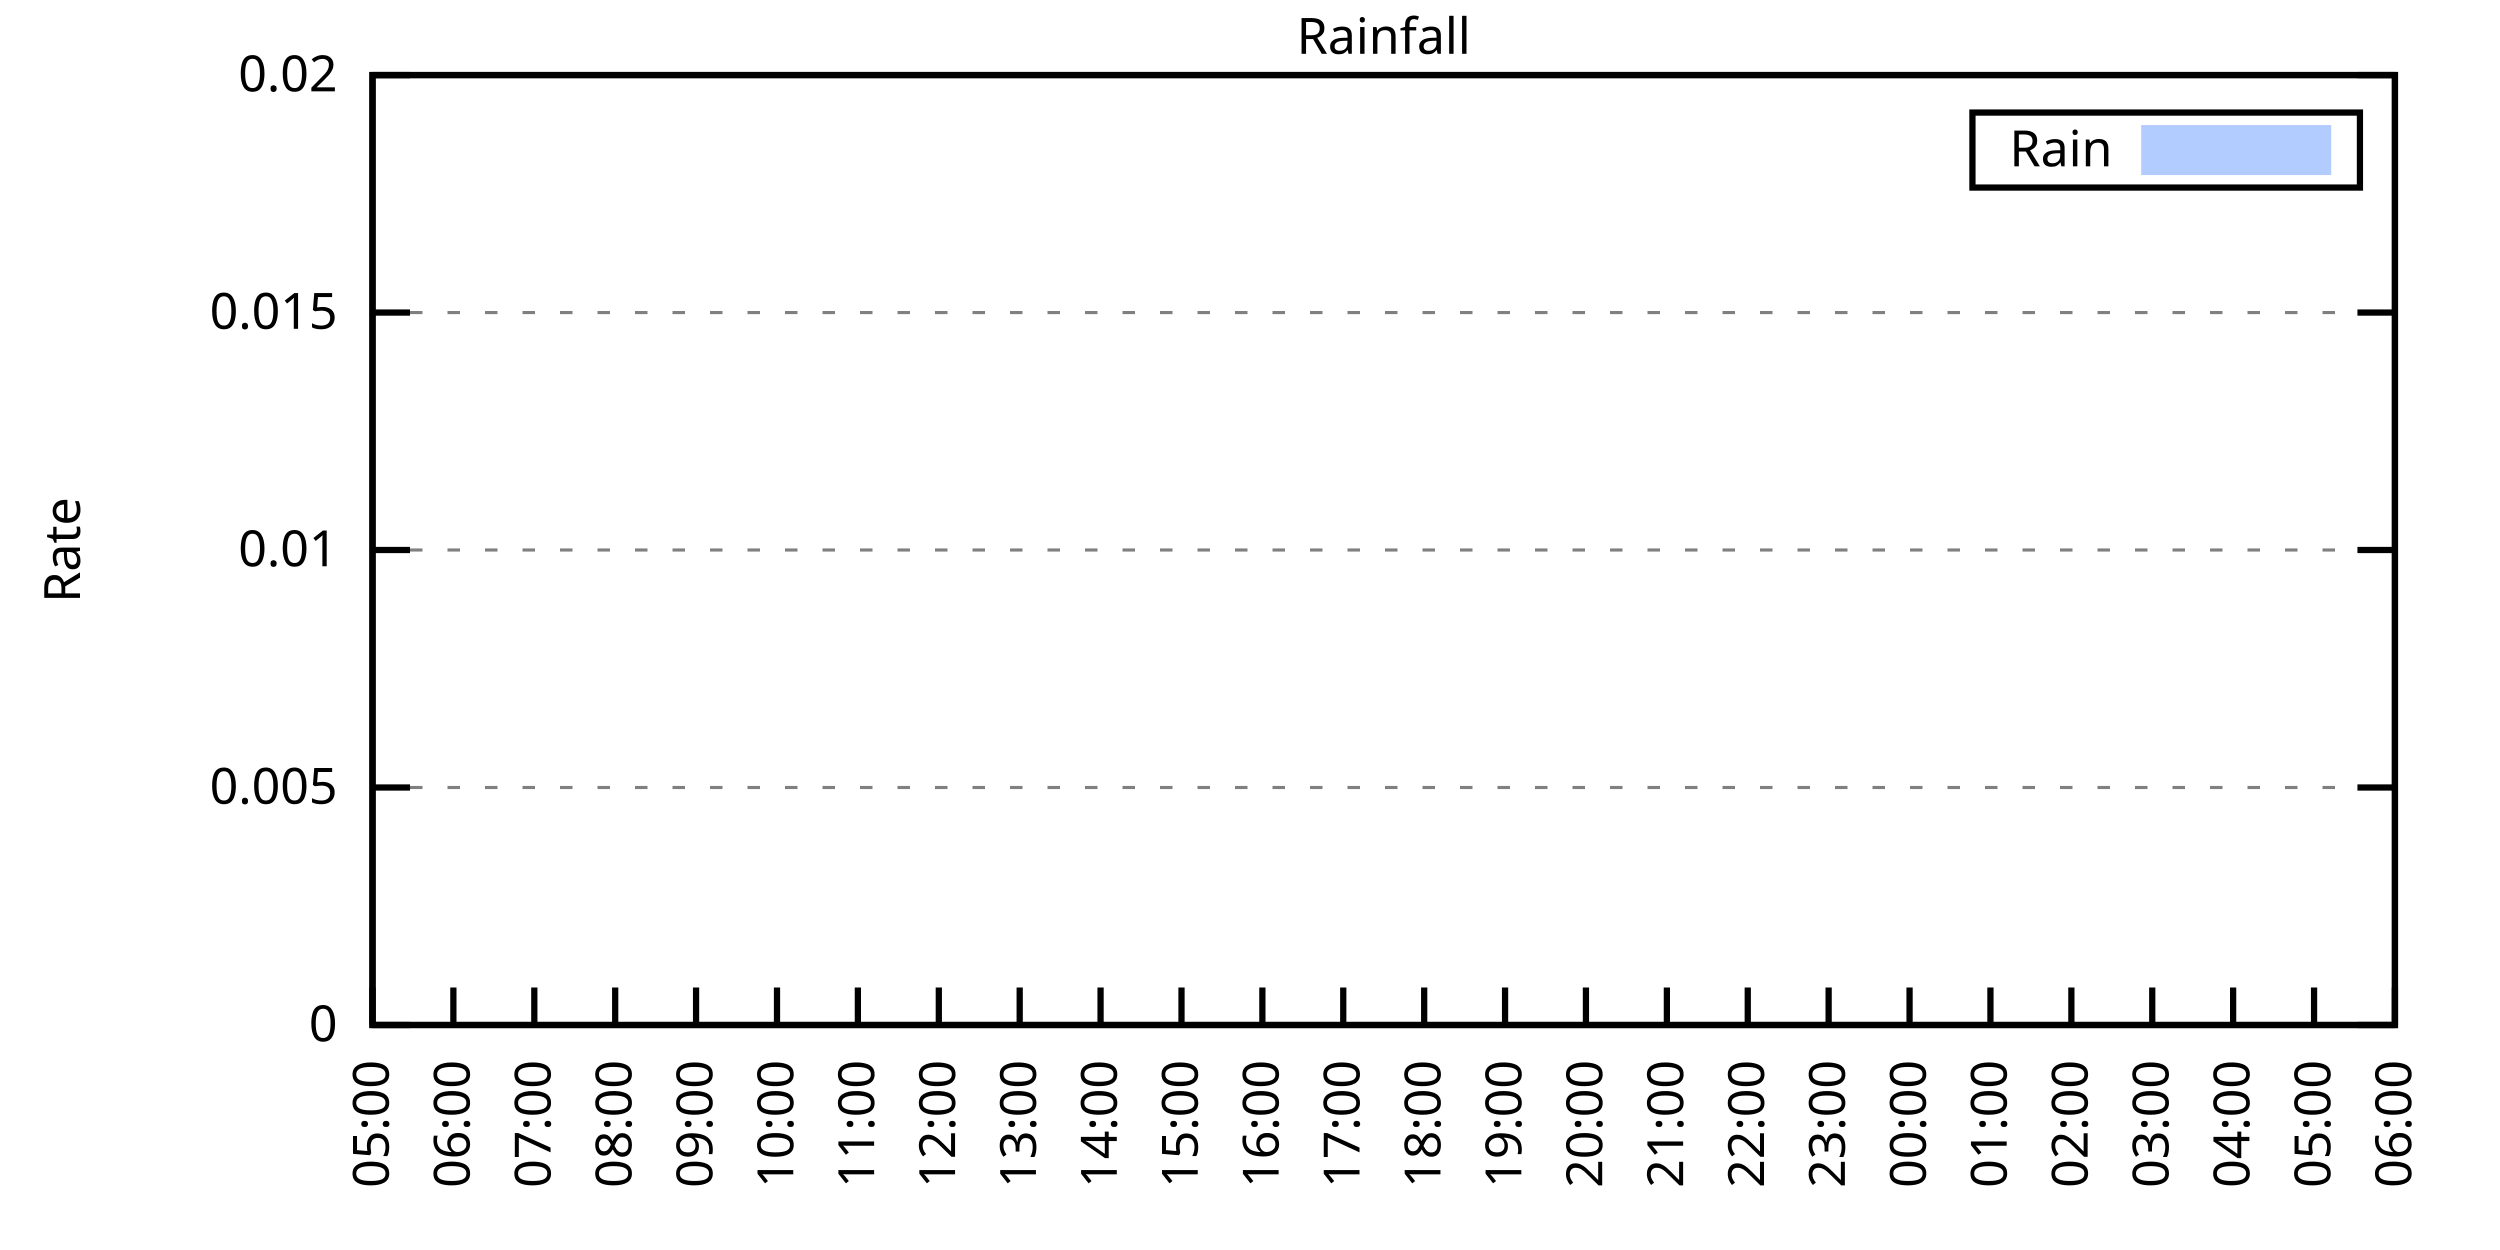
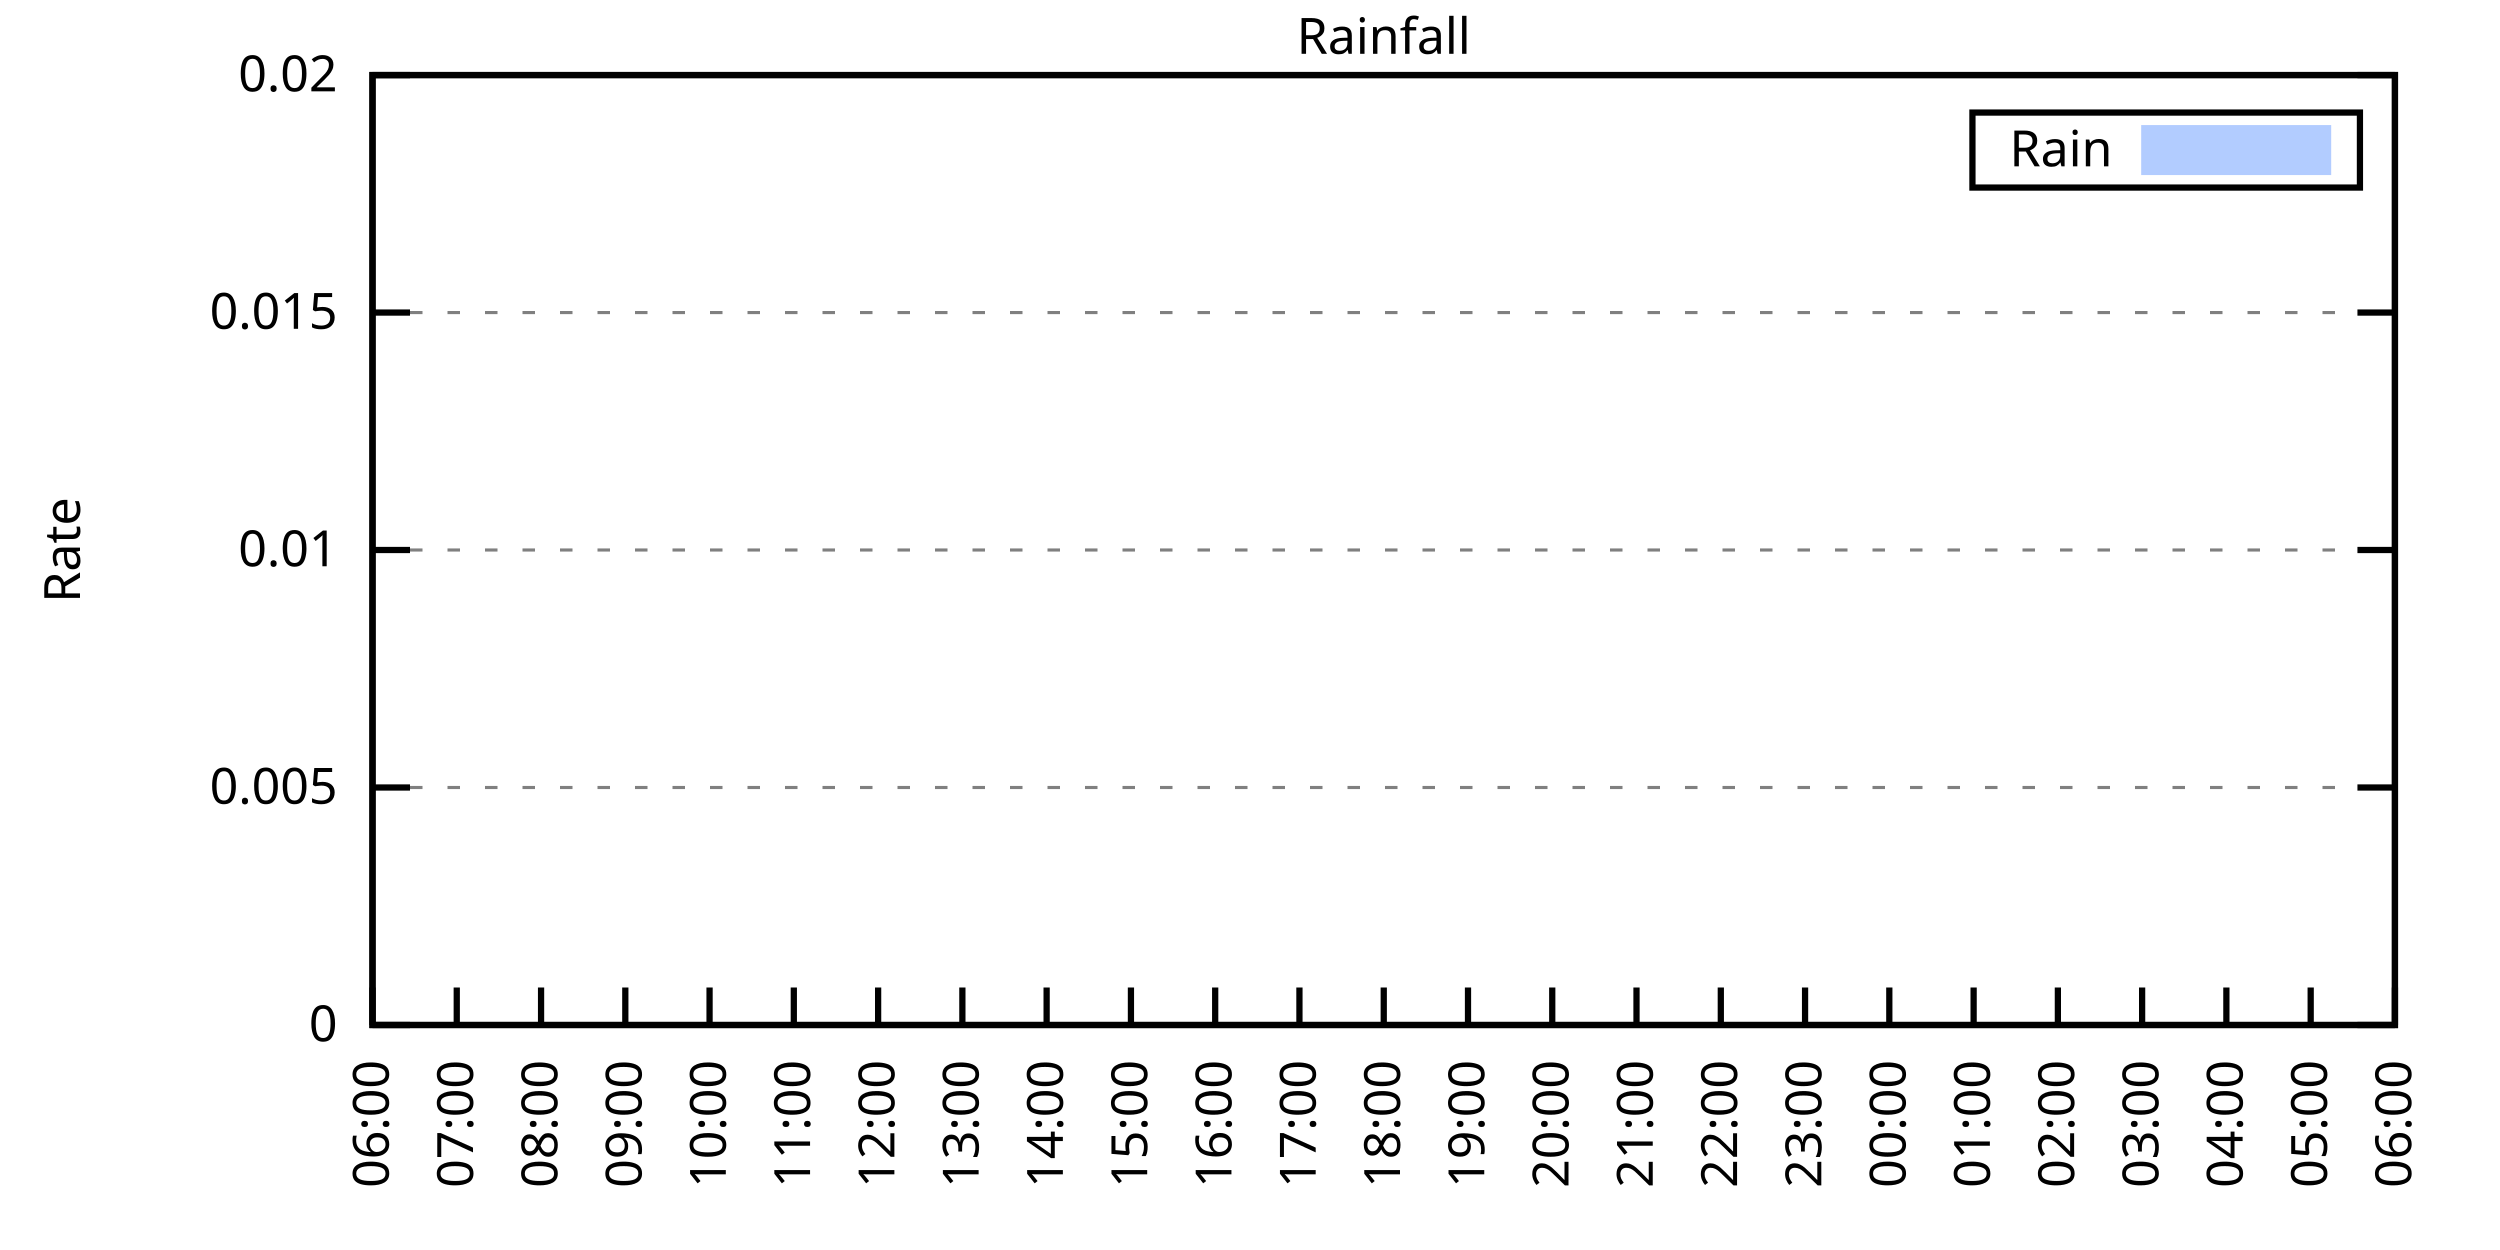
<svg xmlns="http://www.w3.org/2000/svg" xmlns:xlink="http://www.w3.org/1999/xlink" width="400" height="200" viewBox="0 0 400 200">
  <g id="gnuplot_canvas">
    <rect x="0" y="0" width="400" height="200" fill="none" />
    <defs>
      <circle id="gpDot" r="0.5" stroke-width="0.5" stroke="currentColor" />
      <path id="gpPt0" stroke-width="0.333" stroke="currentColor" d="M-1,0 h2 M0,-1 v2" />
      <path id="gpPt1" stroke-width="0.333" stroke="currentColor" d="M-1,-1 L1,1 M1,-1 L-1,1" />
      <path id="gpPt2" stroke-width="0.333" stroke="currentColor" d="M-1,0 L1,0 M0,-1 L0,1 M-1,-1 L1,1 M-1,1 L1,-1" />
      <rect id="gpPt3" stroke-width="0.333" stroke="currentColor" x="-1" y="-1" width="2" height="2" />
      <rect id="gpPt4" stroke-width="0.333" stroke="currentColor" fill="currentColor" x="-1" y="-1" width="2" height="2" />
      <circle id="gpPt5" stroke-width="0.333" stroke="currentColor" cx="0" cy="0" r="1" />
      <use xlink:href="#gpPt5" id="gpPt6" fill="currentColor" stroke="none" />
      <path id="gpPt7" stroke-width="0.333" stroke="currentColor" d="M0,-1.33 L-1.33,0.67 L1.33,0.67 z" />
      <use xlink:href="#gpPt7" id="gpPt8" fill="currentColor" stroke="none" />
      <use xlink:href="#gpPt7" id="gpPt9" stroke="currentColor" transform="rotate(180)" />
      <use xlink:href="#gpPt9" id="gpPt10" fill="currentColor" stroke="none" />
      <use xlink:href="#gpPt3" id="gpPt11" stroke="currentColor" transform="rotate(45)" />
      <use xlink:href="#gpPt11" id="gpPt12" fill="currentColor" stroke="none" />
      <path id="gpPt13" stroke-width="0.333" stroke="currentColor" d="M0,1.330 L1.265,0.411 L0.782,-1.067 L-0.782,-1.076 L-1.265,0.411 z" />
      <use xlink:href="#gpPt13" id="gpPt14" fill="currentColor" stroke="none" />
      <filter id="textbox" filterUnits="objectBoundingBox" x="0" y="0" height="1" width="1">
        <feFlood flood-color="white" flood-opacity="1" result="bgnd" />
        <feComposite in="SourceGraphic" in2="bgnd" operator="atop" />
      </filter>
      <filter id="greybox" filterUnits="objectBoundingBox" x="0" y="0" height="1" width="1">
        <feFlood flood-color="lightgrey" flood-opacity="1" result="grey" />
        <feComposite in="SourceGraphic" in2="grey" operator="atop" />
      </filter>
    </defs>
    <g fill="none" color="white" stroke="currentColor" stroke-width="1.00" stroke-linecap="butt" stroke-linejoin="miter">
</g>
    <g fill="none" color="black" stroke="currentColor" stroke-width="1.00" stroke-linecap="butt" stroke-linejoin="miter">
      <g stroke="none" shape-rendering="crispEdges">
        <polygon fill="rgb(255, 255, 255)" points="59.60,164.00 383.18,164.00 383.18,12.02 59.60,12.02 " />
      </g>
    </g>
    <g fill="none" color="black" stroke="currentColor" stroke-width="1.00" stroke-linecap="butt" stroke-linejoin="miter">
</g>
    <g fill="none" color="black" stroke="black" stroke-width="0.50" stroke-linecap="butt" stroke-linejoin="miter">
</g>
    <g fill="none" color="gray" stroke="currentColor" stroke-width="0.50" stroke-linecap="butt" stroke-linejoin="miter">
      <path stroke="gray" stroke-dasharray="2,4" class="gridline" d="M59.60,164.00 L383.19,164.00  " />
    </g>
    <g fill="none" color="gray" stroke="gray" stroke-width="1.00" stroke-linecap="butt" stroke-linejoin="miter">
</g>
    <g fill="none" color="black" stroke="currentColor" stroke-width="1.00" stroke-linecap="butt" stroke-linejoin="miter">
      <path stroke="black" d="M59.60,164.00 L65.60,164.00 M383.19,164.00 L377.19,164.00  " />
      <g transform="translate(54.00,166.60)" stroke="none" fill="black" font-family="Sans" font-size="8.00" text-anchor="end">
        <text>
          <tspan font-family="Sans"> 0</tspan>
        </text>
      </g>
    </g>
    <g fill="none" color="black" stroke="currentColor" stroke-width="1.00" stroke-linecap="butt" stroke-linejoin="miter">
</g>
    <g fill="none" color="black" stroke="black" stroke-width="0.50" stroke-linecap="butt" stroke-linejoin="miter">
</g>
    <g fill="none" color="gray" stroke="currentColor" stroke-width="0.50" stroke-linecap="butt" stroke-linejoin="miter">
      <path stroke="gray" stroke-dasharray="2,4" class="gridline" d="M59.60,126.00 L383.19,126.00  " />
    </g>
    <g fill="none" color="gray" stroke="gray" stroke-width="1.00" stroke-linecap="butt" stroke-linejoin="miter">
</g>
    <g fill="none" color="black" stroke="currentColor" stroke-width="1.00" stroke-linecap="butt" stroke-linejoin="miter">
      <path stroke="black" d="M59.60,126.00 L65.60,126.00 M383.19,126.00 L377.19,126.00  " />
      <g transform="translate(54.00,128.60)" stroke="none" fill="black" font-family="Sans" font-size="8.00" text-anchor="end">
        <text>
          <tspan font-family="Sans"> 0.005</tspan>
        </text>
      </g>
    </g>
    <g fill="none" color="black" stroke="currentColor" stroke-width="1.00" stroke-linecap="butt" stroke-linejoin="miter">
</g>
    <g fill="none" color="black" stroke="black" stroke-width="0.50" stroke-linecap="butt" stroke-linejoin="miter">
</g>
    <g fill="none" color="gray" stroke="currentColor" stroke-width="0.50" stroke-linecap="butt" stroke-linejoin="miter">
      <path stroke="gray" stroke-dasharray="2,4" class="gridline" d="M59.60,88.00 L383.19,88.00  " />
    </g>
    <g fill="none" color="gray" stroke="gray" stroke-width="1.00" stroke-linecap="butt" stroke-linejoin="miter">
</g>
    <g fill="none" color="black" stroke="currentColor" stroke-width="1.00" stroke-linecap="butt" stroke-linejoin="miter">
      <path stroke="black" d="M59.60,88.00 L65.60,88.00 M383.19,88.00 L377.19,88.00  " />
      <g transform="translate(54.00,90.60)" stroke="none" fill="black" font-family="Sans" font-size="8.00" text-anchor="end">
        <text>
          <tspan font-family="Sans"> 0.01</tspan>
        </text>
      </g>
    </g>
    <g fill="none" color="black" stroke="currentColor" stroke-width="1.00" stroke-linecap="butt" stroke-linejoin="miter">
</g>
    <g fill="none" color="black" stroke="black" stroke-width="0.50" stroke-linecap="butt" stroke-linejoin="miter">
</g>
    <g fill="none" color="gray" stroke="currentColor" stroke-width="0.50" stroke-linecap="butt" stroke-linejoin="miter">
      <path stroke="gray" stroke-dasharray="2,4" class="gridline" d="M59.60,50.01 L383.19,50.01  " />
    </g>
    <g fill="none" color="gray" stroke="gray" stroke-width="1.00" stroke-linecap="butt" stroke-linejoin="miter">
</g>
    <g fill="none" color="black" stroke="currentColor" stroke-width="1.00" stroke-linecap="butt" stroke-linejoin="miter">
      <path stroke="black" d="M59.60,50.01 L65.60,50.01 M383.19,50.01 L377.19,50.01  " />
      <g transform="translate(54.00,52.61)" stroke="none" fill="black" font-family="Sans" font-size="8.00" text-anchor="end">
        <text>
          <tspan font-family="Sans"> 0.015</tspan>
        </text>
      </g>
    </g>
    <g fill="none" color="black" stroke="currentColor" stroke-width="1.00" stroke-linecap="butt" stroke-linejoin="miter">
</g>
    <g fill="none" color="black" stroke="black" stroke-width="0.50" stroke-linecap="butt" stroke-linejoin="miter">
</g>
    <g fill="none" color="gray" stroke="currentColor" stroke-width="0.50" stroke-linecap="butt" stroke-linejoin="miter">
      <path stroke="gray" stroke-dasharray="2,4" class="gridline" d="M59.60,12.01 L383.19,12.01  " />
    </g>
    <g fill="none" color="gray" stroke="gray" stroke-width="1.00" stroke-linecap="butt" stroke-linejoin="miter">
</g>
    <g fill="none" color="black" stroke="currentColor" stroke-width="1.00" stroke-linecap="butt" stroke-linejoin="miter">
      <path stroke="black" d="M59.60,12.01 L65.60,12.01 M383.19,12.01 L377.19,12.01  " />
      <g transform="translate(54.00,14.61)" stroke="none" fill="black" font-family="Sans" font-size="8.00" text-anchor="end">
        <text>
          <tspan font-family="Sans"> 0.02</tspan>
        </text>
      </g>
    </g>
    <g fill="none" color="black" stroke="currentColor" stroke-width="1.00" stroke-linecap="butt" stroke-linejoin="miter">
      <path stroke="black" d="M59.60,164.00 L59.60,158.00  " />
      <g transform="translate(62.20,169.60) rotate(270.00)" stroke="none" fill="black" font-family="Sans" font-size="8.00" text-anchor="end">
        <text>
-           <tspan font-family="Sans">05:00</tspan>
-         </text>
-       </g>
-     </g>
-     <g fill="none" color="black" stroke="currentColor" stroke-width="1.00" stroke-linecap="butt" stroke-linejoin="miter">
-       <path stroke="black" d="M72.54,164.00 L72.54,158.00  " />
-       <g transform="translate(75.14,169.60) rotate(270.00)" stroke="none" fill="black" font-family="Sans" font-size="8.00" text-anchor="end">
-         <text>
          <tspan font-family="Sans">06:00</tspan>
        </text>
      </g>
    </g>
    <g fill="none" color="black" stroke="currentColor" stroke-width="1.00" stroke-linecap="butt" stroke-linejoin="miter">
-       <path stroke="black" d="M85.49,164.00 L85.49,158.00  " />
-       <g transform="translate(88.09,169.60) rotate(270.00)" stroke="none" fill="black" font-family="Sans" font-size="8.00" text-anchor="end">
+       <path stroke="black" d="M73.08,164.00 L73.08,158.00  " />
+       <g transform="translate(75.68,169.60) rotate(270.00)" stroke="none" fill="black" font-family="Sans" font-size="8.00" text-anchor="end">
        <text>
          <tspan font-family="Sans">07:00</tspan>
        </text>
      </g>
    </g>
    <g fill="none" color="black" stroke="currentColor" stroke-width="1.00" stroke-linecap="butt" stroke-linejoin="miter">
-       <path stroke="black" d="M98.43,164.00 L98.43,158.00  " />
-       <g transform="translate(101.03,169.60) rotate(270.00)" stroke="none" fill="black" font-family="Sans" font-size="8.00" text-anchor="end">
+       <path stroke="black" d="M86.57,164.00 L86.57,158.00  " />
+       <g transform="translate(89.17,169.60) rotate(270.00)" stroke="none" fill="black" font-family="Sans" font-size="8.00" text-anchor="end">
        <text>
          <tspan font-family="Sans">08:00</tspan>
        </text>
      </g>
    </g>
    <g fill="none" color="black" stroke="currentColor" stroke-width="1.00" stroke-linecap="butt" stroke-linejoin="miter">
-       <path stroke="black" d="M111.37,164.00 L111.37,158.00  " />
-       <g transform="translate(113.97,169.60) rotate(270.00)" stroke="none" fill="black" font-family="Sans" font-size="8.00" text-anchor="end">
+       <path stroke="black" d="M100.05,164.00 L100.05,158.00  " />
+       <g transform="translate(102.65,169.60) rotate(270.00)" stroke="none" fill="black" font-family="Sans" font-size="8.00" text-anchor="end">
        <text>
          <tspan font-family="Sans">09:00</tspan>
        </text>
      </g>
    </g>
    <g fill="none" color="black" stroke="currentColor" stroke-width="1.00" stroke-linecap="butt" stroke-linejoin="miter">
-       <path stroke="black" d="M124.32,164.00 L124.32,158.00  " />
-       <g transform="translate(126.92,169.60) rotate(270.00)" stroke="none" fill="black" font-family="Sans" font-size="8.00" text-anchor="end">
+       <path stroke="black" d="M113.53,164.00 L113.53,158.00  " />
+       <g transform="translate(116.13,169.60) rotate(270.00)" stroke="none" fill="black" font-family="Sans" font-size="8.00" text-anchor="end">
        <text>
          <tspan font-family="Sans">10:00</tspan>
        </text>
      </g>
    </g>
    <g fill="none" color="black" stroke="currentColor" stroke-width="1.00" stroke-linecap="butt" stroke-linejoin="miter">
-       <path stroke="black" d="M137.26,164.00 L137.26,158.00  " />
-       <g transform="translate(139.86,169.60) rotate(270.00)" stroke="none" fill="black" font-family="Sans" font-size="8.00" text-anchor="end">
+       <path stroke="black" d="M127.01,164.00 L127.01,158.00  " />
+       <g transform="translate(129.61,169.60) rotate(270.00)" stroke="none" fill="black" font-family="Sans" font-size="8.00" text-anchor="end">
        <text>
          <tspan font-family="Sans">11:00</tspan>
        </text>
      </g>
    </g>
    <g fill="none" color="black" stroke="currentColor" stroke-width="1.00" stroke-linecap="butt" stroke-linejoin="miter">
-       <path stroke="black" d="M150.21,164.00 L150.21,158.00  " />
-       <g transform="translate(152.81,169.60) rotate(270.00)" stroke="none" fill="black" font-family="Sans" font-size="8.00" text-anchor="end">
+       <path stroke="black" d="M140.50,164.00 L140.50,158.00  " />
+       <g transform="translate(143.10,169.60) rotate(270.00)" stroke="none" fill="black" font-family="Sans" font-size="8.00" text-anchor="end">
        <text>
          <tspan font-family="Sans">12:00</tspan>
        </text>
      </g>
    </g>
    <g fill="none" color="black" stroke="currentColor" stroke-width="1.00" stroke-linecap="butt" stroke-linejoin="miter">
-       <path stroke="black" d="M163.15,164.00 L163.15,158.00  " />
-       <g transform="translate(165.75,169.60) rotate(270.00)" stroke="none" fill="black" font-family="Sans" font-size="8.00" text-anchor="end">
+       <path stroke="black" d="M153.98,164.00 L153.98,158.00  " />
+       <g transform="translate(156.58,169.60) rotate(270.00)" stroke="none" fill="black" font-family="Sans" font-size="8.00" text-anchor="end">
        <text>
          <tspan font-family="Sans">13:00</tspan>
        </text>
      </g>
    </g>
    <g fill="none" color="black" stroke="currentColor" stroke-width="1.00" stroke-linecap="butt" stroke-linejoin="miter">
-       <path stroke="black" d="M176.09,164.00 L176.09,158.00  " />
-       <g transform="translate(178.69,169.60) rotate(270.00)" stroke="none" fill="black" font-family="Sans" font-size="8.00" text-anchor="end">
+       <path stroke="black" d="M167.46,164.00 L167.46,158.00  " />
+       <g transform="translate(170.06,169.60) rotate(270.00)" stroke="none" fill="black" font-family="Sans" font-size="8.00" text-anchor="end">
        <text>
          <tspan font-family="Sans">14:00</tspan>
        </text>
      </g>
    </g>
    <g fill="none" color="black" stroke="currentColor" stroke-width="1.00" stroke-linecap="butt" stroke-linejoin="miter">
-       <path stroke="black" d="M189.04,164.00 L189.04,158.00  " />
-       <g transform="translate(191.64,169.60) rotate(270.00)" stroke="none" fill="black" font-family="Sans" font-size="8.00" text-anchor="end">
+       <path stroke="black" d="M180.95,164.00 L180.95,158.00  " />
+       <g transform="translate(183.55,169.60) rotate(270.00)" stroke="none" fill="black" font-family="Sans" font-size="8.00" text-anchor="end">
        <text>
          <tspan font-family="Sans">15:00</tspan>
        </text>
      </g>
    </g>
    <g fill="none" color="black" stroke="currentColor" stroke-width="1.00" stroke-linecap="butt" stroke-linejoin="miter">
-       <path stroke="black" d="M201.98,164.00 L201.98,158.00  " />
-       <g transform="translate(204.58,169.60) rotate(270.00)" stroke="none" fill="black" font-family="Sans" font-size="8.00" text-anchor="end">
+       <path stroke="black" d="M194.43,164.00 L194.43,158.00  " />
+       <g transform="translate(197.03,169.60) rotate(270.00)" stroke="none" fill="black" font-family="Sans" font-size="8.00" text-anchor="end">
        <text>
          <tspan font-family="Sans">16:00</tspan>
        </text>
      </g>
    </g>
    <g fill="none" color="black" stroke="currentColor" stroke-width="1.00" stroke-linecap="butt" stroke-linejoin="miter">
-       <path stroke="black" d="M214.92,164.00 L214.92,158.00  " />
-       <g transform="translate(217.52,169.60) rotate(270.00)" stroke="none" fill="black" font-family="Sans" font-size="8.00" text-anchor="end">
+       <path stroke="black" d="M207.91,164.00 L207.91,158.00  " />
+       <g transform="translate(210.51,169.60) rotate(270.00)" stroke="none" fill="black" font-family="Sans" font-size="8.00" text-anchor="end">
        <text>
          <tspan font-family="Sans">17:00</tspan>
        </text>
      </g>
    </g>
    <g fill="none" color="black" stroke="currentColor" stroke-width="1.00" stroke-linecap="butt" stroke-linejoin="miter">
-       <path stroke="black" d="M227.87,164.00 L227.87,158.00  " />
-       <g transform="translate(230.47,169.60) rotate(270.00)" stroke="none" fill="black" font-family="Sans" font-size="8.00" text-anchor="end">
+       <path stroke="black" d="M221.40,164.00 L221.40,158.00  " />
+       <g transform="translate(224.00,169.60) rotate(270.00)" stroke="none" fill="black" font-family="Sans" font-size="8.00" text-anchor="end">
        <text>
          <tspan font-family="Sans">18:00</tspan>
        </text>
      </g>
    </g>
    <g fill="none" color="black" stroke="currentColor" stroke-width="1.00" stroke-linecap="butt" stroke-linejoin="miter">
-       <path stroke="black" d="M240.81,164.00 L240.81,158.00  " />
-       <g transform="translate(243.41,169.60) rotate(270.00)" stroke="none" fill="black" font-family="Sans" font-size="8.00" text-anchor="end">
+       <path stroke="black" d="M234.88,164.00 L234.88,158.00  " />
+       <g transform="translate(237.48,169.60) rotate(270.00)" stroke="none" fill="black" font-family="Sans" font-size="8.00" text-anchor="end">
        <text>
          <tspan font-family="Sans">19:00</tspan>
        </text>
      </g>
    </g>
    <g fill="none" color="black" stroke="currentColor" stroke-width="1.00" stroke-linecap="butt" stroke-linejoin="miter">
-       <path stroke="black" d="M253.75,164.00 L253.75,158.00  " />
-       <g transform="translate(256.35,169.60) rotate(270.00)" stroke="none" fill="black" font-family="Sans" font-size="8.00" text-anchor="end">
+       <path stroke="black" d="M248.36,164.00 L248.36,158.00  " />
+       <g transform="translate(250.96,169.60) rotate(270.00)" stroke="none" fill="black" font-family="Sans" font-size="8.00" text-anchor="end">
        <text>
          <tspan font-family="Sans">20:00</tspan>
        </text>
      </g>
    </g>
    <g fill="none" color="black" stroke="currentColor" stroke-width="1.00" stroke-linecap="butt" stroke-linejoin="miter">
-       <path stroke="black" d="M266.70,164.00 L266.70,158.00  " />
-       <g transform="translate(269.30,169.60) rotate(270.00)" stroke="none" fill="black" font-family="Sans" font-size="8.00" text-anchor="end">
+       <path stroke="black" d="M261.84,164.00 L261.84,158.00  " />
+       <g transform="translate(264.44,169.60) rotate(270.00)" stroke="none" fill="black" font-family="Sans" font-size="8.00" text-anchor="end">
        <text>
          <tspan font-family="Sans">21:00</tspan>
        </text>
      </g>
    </g>
    <g fill="none" color="black" stroke="currentColor" stroke-width="1.00" stroke-linecap="butt" stroke-linejoin="miter">
-       <path stroke="black" d="M279.64,164.00 L279.64,158.00  " />
-       <g transform="translate(282.24,169.60) rotate(270.00)" stroke="none" fill="black" font-family="Sans" font-size="8.00" text-anchor="end">
+       <path stroke="black" d="M275.33,164.00 L275.33,158.00  " />
+       <g transform="translate(277.93,169.60) rotate(270.00)" stroke="none" fill="black" font-family="Sans" font-size="8.00" text-anchor="end">
        <text>
          <tspan font-family="Sans">22:00</tspan>
        </text>
      </g>
    </g>
    <g fill="none" color="black" stroke="currentColor" stroke-width="1.00" stroke-linecap="butt" stroke-linejoin="miter">
-       <path stroke="black" d="M292.58,164.00 L292.58,158.00  " />
-       <g transform="translate(295.18,169.60) rotate(270.00)" stroke="none" fill="black" font-family="Sans" font-size="8.00" text-anchor="end">
+       <path stroke="black" d="M288.81,164.00 L288.81,158.00  " />
+       <g transform="translate(291.41,169.60) rotate(270.00)" stroke="none" fill="black" font-family="Sans" font-size="8.00" text-anchor="end">
        <text>
          <tspan font-family="Sans">23:00</tspan>
        </text>
      </g>
    </g>
    <g fill="none" color="black" stroke="currentColor" stroke-width="1.00" stroke-linecap="butt" stroke-linejoin="miter">
-       <path stroke="black" d="M305.53,164.00 L305.53,158.00  " />
-       <g transform="translate(308.13,169.60) rotate(270.00)" stroke="none" fill="black" font-family="Sans" font-size="8.00" text-anchor="end">
+       <path stroke="black" d="M302.29,164.00 L302.29,158.00  " />
+       <g transform="translate(304.89,169.60) rotate(270.00)" stroke="none" fill="black" font-family="Sans" font-size="8.00" text-anchor="end">
        <text>
          <tspan font-family="Sans">00:00</tspan>
        </text>
      </g>
    </g>
    <g fill="none" color="black" stroke="currentColor" stroke-width="1.00" stroke-linecap="butt" stroke-linejoin="miter">
-       <path stroke="black" d="M318.47,164.00 L318.47,158.00  " />
-       <g transform="translate(321.07,169.60) rotate(270.00)" stroke="none" fill="black" font-family="Sans" font-size="8.00" text-anchor="end">
+       <path stroke="black" d="M315.78,164.00 L315.78,158.00  " />
+       <g transform="translate(318.38,169.60) rotate(270.00)" stroke="none" fill="black" font-family="Sans" font-size="8.00" text-anchor="end">
        <text>
          <tspan font-family="Sans">01:00</tspan>
        </text>
      </g>
    </g>
    <g fill="none" color="black" stroke="currentColor" stroke-width="1.00" stroke-linecap="butt" stroke-linejoin="miter">
-       <path stroke="black" d="M331.42,164.00 L331.42,158.00  " />
-       <g transform="translate(334.02,169.60) rotate(270.00)" stroke="none" fill="black" font-family="Sans" font-size="8.00" text-anchor="end">
+       <path stroke="black" d="M329.26,164.00 L329.26,158.00  " />
+       <g transform="translate(331.86,169.60) rotate(270.00)" stroke="none" fill="black" font-family="Sans" font-size="8.00" text-anchor="end">
        <text>
          <tspan font-family="Sans">02:00</tspan>
        </text>
      </g>
    </g>
    <g fill="none" color="black" stroke="currentColor" stroke-width="1.00" stroke-linecap="butt" stroke-linejoin="miter">
-       <path stroke="black" d="M344.36,164.00 L344.36,158.00  " />
-       <g transform="translate(346.96,169.60) rotate(270.00)" stroke="none" fill="black" font-family="Sans" font-size="8.00" text-anchor="end">
+       <path stroke="black" d="M342.74,164.00 L342.74,158.00  " />
+       <g transform="translate(345.34,169.60) rotate(270.00)" stroke="none" fill="black" font-family="Sans" font-size="8.00" text-anchor="end">
        <text>
          <tspan font-family="Sans">03:00</tspan>
        </text>
      </g>
    </g>
    <g fill="none" color="black" stroke="currentColor" stroke-width="1.00" stroke-linecap="butt" stroke-linejoin="miter">
-       <path stroke="black" d="M357.30,164.00 L357.30,158.00  " />
-       <g transform="translate(359.90,169.60) rotate(270.00)" stroke="none" fill="black" font-family="Sans" font-size="8.00" text-anchor="end">
+       <path stroke="black" d="M356.22,164.00 L356.22,158.00  " />
+       <g transform="translate(358.82,169.60) rotate(270.00)" stroke="none" fill="black" font-family="Sans" font-size="8.00" text-anchor="end">
        <text>
          <tspan font-family="Sans">04:00</tspan>
        </text>
      </g>
    </g>
    <g fill="none" color="black" stroke="currentColor" stroke-width="1.00" stroke-linecap="butt" stroke-linejoin="miter">
-       <path stroke="black" d="M370.25,164.00 L370.25,158.00  " />
-       <g transform="translate(372.85,169.60) rotate(270.00)" stroke="none" fill="black" font-family="Sans" font-size="8.00" text-anchor="end">
+       <path stroke="black" d="M369.71,164.00 L369.71,158.00  " />
+       <g transform="translate(372.31,169.60) rotate(270.00)" stroke="none" fill="black" font-family="Sans" font-size="8.00" text-anchor="end">
        <text>
          <tspan font-family="Sans">05:00</tspan>
        </text>
      </g>
    </g>
    <g fill="none" color="black" stroke="currentColor" stroke-width="1.00" stroke-linecap="butt" stroke-linejoin="miter">
      <path stroke="black" d="M383.19,164.00 L383.19,158.00  " />
      <g transform="translate(385.79,169.60) rotate(270.00)" stroke="none" fill="black" font-family="Sans" font-size="8.00" text-anchor="end">
        <text>
          <tspan font-family="Sans">06:00</tspan>
        </text>
      </g>
    </g>
    <g fill="none" color="black" stroke="currentColor" stroke-width="1.00" stroke-linecap="butt" stroke-linejoin="miter">
</g>
    <g fill="none" color="black" stroke="currentColor" stroke-width="1.00" stroke-linecap="butt" stroke-linejoin="miter">
      <path stroke="black" d="M59.60,12.01 L59.60,164.00 L383.19,164.00 L383.19,12.01 L59.60,12.01 Z  " />
    </g>
    <g fill="none" color="black" stroke="currentColor" stroke-width="1.00" stroke-linecap="butt" stroke-linejoin="miter">
</g>
    <g fill="none" color="black" stroke="currentColor" stroke-width="1.00" stroke-linecap="butt" stroke-linejoin="miter">
      <path stroke="black" d="M315.59,30.01 L315.59,18.01 L377.59,18.01 L377.59,30.01 L315.59,30.01 Z  " />
    </g>
    <g id="Rainfall_plot_1">
      <g fill="none" color="white" stroke="black" stroke-width="2.00" stroke-linecap="butt" stroke-linejoin="miter">
</g>
      <g fill="none" color="black" stroke="currentColor" stroke-width="2.00" stroke-linecap="butt" stroke-linejoin="miter">
        <g transform="translate(337.99,26.61)" stroke="none" fill="black" font-family="Sans" font-size="8.00" text-anchor="end">
          <text>
            <tspan font-family="Sans">Rain</tspan>
          </text>
        </g>
      </g>
      <g fill="none" color="black" stroke="currentColor" stroke-width="2.00" stroke-linecap="butt" stroke-linejoin="miter">
        <g stroke="none" shape-rendering="crispEdges">
          <polygon fill="rgb(178, 204, 255)" points="343.59,27.01 371.99,27.01 371.99,21.01 343.59,21.01 " />
        </g>
        <path stroke="rgb(178, 204, 255)" d="M343.59,27.01 L371.99,27.01 L371.99,21.01 L343.59,21.01 L343.59,27.01 Z  " />
      </g>
      <g fill="none" color="black" stroke="currentColor" stroke-width="2.00" stroke-linecap="butt" stroke-linejoin="miter">
        <g stroke="none" shape-rendering="crispEdges">
-           <polygon fill="rgb(178, 204, 255)" points="69.52,164.00 69.95,164.00 70.39,164.00 70.82,164.00 71.25,164.00 71.68,164.00 72.11,164.00 72.54,164.00 72.98,164.00 73.41,164.00 73.84,164.00 74.27,164.00 74.70,164.00 75.13,164.00 75.56,164.00 76.00,164.00 76.43,164.00 76.86,164.00 77.29,164.00 77.72,164.00 78.15,164.00 78.58,164.00 79.02,164.00 79.45,164.00 79.88,164.00 80.31,164.00 80.74,164.00 81.17,164.00 81.60,164.00 82.04,164.00 82.47,164.00 82.90,164.00 83.33,164.00 83.76,164.00 84.19,164.00 84.62,164.00 85.06,164.00 85.49,164.00 85.92,164.00 86.35,164.00 86.78,164.00 87.21,164.00 87.64,164.00 88.08,164.00 88.51,164.00 88.94,164.00 89.37,164.00 89.80,164.00 90.23,164.00 90.66,164.00 91.10,164.00 91.53,164.00 91.96,164.00 92.39,164.00 92.82,164.00 93.25,164.00 93.68,164.00 94.12,164.00 94.55,164.00 94.98,164.00 95.41,164.00 95.84,164.00 96.27,164.00 96.70,164.00 97.14,164.00 97.57,164.00 98.00,164.00 98.43,164.00 98.86,164.00 99.29,164.00 99.73,164.00 100.16,164.00 100.59,164.00 101.02,164.00 101.45,164.00 101.88,164.00 102.31,164.00 102.75,164.00 103.18,164.00 103.61,164.00 104.04,164.00 104.47,164.00 104.90,164.00 105.33,164.00 105.77,164.00 106.20,164.00 106.63,164.00 107.06,164.00 107.49,164.00 107.92,164.00 108.35,164.00 108.79,164.00 109.22,164.00 109.65,164.00 110.08,164.00 110.51,164.00 110.94,164.00 111.37,164.00 111.81,164.00 112.24,164.00 112.67,164.00 113.10,164.00 113.53,164.00 113.96,164.00 114.39,164.00 114.83,164.00 115.26,164.00 115.69,164.00 116.12,164.00 116.55,164.00 116.98,164.00 117.41,164.00 117.85,164.00 118.28,164.00 118.71,164.00 119.14,164.00 119.57,164.00 120.00,164.00 120.43,164.00 120.87,164.00 121.30,164.00 121.73,164.00 122.16,164.00 122.59,164.00 123.02,164.00 123.46,164.00 123.89,164.00 124.32,164.00 124.75,164.00 125.18,164.00 125.61,164.00 126.04,164.00 126.48,164.00 126.91,164.00 127.34,164.00 127.77,164.00 128.20,164.00 128.63,164.00 129.06,164.00 129.50,164.00 129.93,164.00 130.36,164.00 130.79,164.00 131.22,164.00 131.65,164.00 132.08,164.00 132.52,164.00 132.95,164.00 133.38,164.00 133.81,164.00 134.24,164.00 134.67,164.00 135.10,164.00 135.54,164.00 135.97,164.00 136.40,164.00 136.83,164.00 137.26,164.00 137.69,164.00 138.12,164.00 138.56,164.00 138.99,164.00 139.42,164.00 139.85,164.00 140.28,164.00 140.71,164.00 141.14,164.00 141.58,164.00 142.01,164.00 142.44,164.00 142.87,164.00 143.30,164.00 143.73,164.00 144.16,164.00 144.60,164.00 145.03,164.00 145.46,164.00 145.89,164.00 146.32,164.00 146.75,164.00 147.19,164.00 147.62,164.00 148.05,164.00 148.48,164.00 148.91,164.00 149.34,164.00 149.77,164.00 150.21,164.00 150.64,164.00 151.07,164.00 151.50,164.00 151.93,164.00 152.36,164.00 152.79,164.00 153.23,164.00 153.66,164.00 154.09,164.00 154.52,164.00 154.95,164.00 155.38,164.00 155.81,164.00 156.25,164.00 156.68,164.00 157.11,164.00 157.54,164.00 157.97,164.00 158.40,164.00 158.83,164.00 159.27,164.00 159.70,164.00 160.13,164.00 160.56,164.00 160.99,164.00 161.42,164.00 161.85,164.00 162.29,164.00 162.72,164.00 163.15,164.00 163.58,164.00 164.01,164.00 164.44,164.00 164.87,164.00 165.31,164.00 165.74,164.00 166.17,164.00 166.60,164.00 167.03,164.00 167.46,164.00 167.89,164.00 168.33,164.00 168.76,164.00 169.19,164.00 169.62,164.00 170.05,164.00 170.48,164.00 170.91,164.00 171.35,164.00 171.78,164.00 172.21,164.00 172.64,164.00 173.07,164.00 173.50,164.00 173.94,164.00 174.37,164.00 174.80,164.00 175.23,164.00 175.66,164.00 176.09,164.00 176.52,164.00 176.96,164.00 177.39,164.00 177.82,164.00 178.25,164.00 178.68,164.00 179.11,164.00 179.54,164.00 179.98,164.00 180.41,164.00 180.84,164.00 181.27,164.00 181.70,164.00 182.13,164.00 182.56,164.00 183.00,164.00 183.43,164.00 183.86,164.00 184.29,164.00 184.72,164.00 185.15,164.00 185.58,164.00 186.02,164.00 186.45,164.00 186.88,164.00 187.31,164.00 187.74,164.00 188.17,164.00 188.60,164.00 189.04,164.00 189.47,164.00 189.90,164.00 190.33,164.00 190.76,164.00 191.19,164.00 191.62,164.00 192.06,164.00 192.49,164.00 192.92,164.00 193.35,164.00 193.78,164.00 194.21,164.00 194.64,164.00 195.08,164.00 195.51,164.00 195.94,164.00 196.37,164.00 196.80,164.00 197.23,164.00 197.67,164.00 198.10,164.00 198.53,164.00 198.96,164.00 199.39,164.00 199.82,164.00 200.25,164.00 200.69,164.00 201.12,164.00 201.55,164.00 201.98,164.00 202.41,164.00 202.84,164.00 203.27,164.00 203.71,164.00 204.14,164.00 204.57,164.00 205.00,164.00 205.43,164.00 205.86,164.00 206.29,164.00 206.73,164.00 207.16,164.00 207.59,164.00 208.02,164.00 208.45,164.00 208.88,164.00 209.31,164.00 209.75,164.00 210.18,164.00 210.61,164.00 211.04,164.00 211.47,164.00 211.90,164.00 212.33,164.00 212.77,164.00 213.20,164.00 213.63,164.00 214.06,164.00 214.49,164.00 214.92,164.00 215.35,164.00 215.79,164.00 216.22,164.00 216.65,164.00 217.08,164.00 217.51,164.00 217.94,164.00 218.37,164.00 218.81,164.00 219.24,164.00 219.67,164.00 220.10,164.00 220.53,164.00 220.96,164.00 221.40,164.00 221.83,164.00 222.26,164.00 222.69,164.00 223.12,164.00 223.55,164.00 223.98,164.00 224.42,164.00 224.85,164.00 225.28,164.00 225.71,164.00 226.14,164.00 226.57,164.00 227.00,164.00 227.44,164.00 227.87,164.00 228.30,164.00 228.73,164.00 229.16,164.00 229.59,164.00 230.02,164.00 230.46,164.00 230.89,164.00 231.32,164.00 231.75,164.00 232.18,164.00 232.61,164.00 233.04,164.00 233.48,164.00 233.91,164.00 234.34,164.00 234.77,164.00 235.20,164.00 235.63,164.00 236.06,164.00 236.50,164.00 236.93,164.00 237.36,164.00 237.79,164.00 238.22,164.00 238.65,164.00 238.87,164.00 239.08,164.00 239.52,164.00 239.95,164.00 240.38,164.00 240.81,164.00 241.24,164.00 241.67,164.00 242.10,164.00 242.54,164.00 242.97,164.00 243.40,164.00 243.83,164.00 244.26,164.00 244.69,164.00 245.12,164.00 245.56,164.00 245.99,164.00 246.42,164.00 246.85,164.00 247.28,164.00 247.71,164.00 248.15,164.00 248.58,164.00 249.01,164.00 249.44,164.00 249.87,164.00 250.30,164.00 250.73,164.00 251.17,164.00 251.60,164.00 252.03,164.00 252.46,164.00 252.89,164.00 253.32,164.00 253.75,164.00 254.19,164.00 254.62,164.00 255.05,164.00 255.48,164.00 255.91,164.00 256.34,164.00 256.77,164.00 257.21,164.00 257.64,164.00 258.07,164.00 258.50,164.00 258.93,164.00 259.36,164.00 259.79,164.00 260.23,164.00 260.66,164.00 261.09,164.00 261.52,164.00 261.95,164.00 262.38,164.00 262.81,164.00 263.25,164.00 263.68,164.00 264.11,164.00 264.54,164.00 264.97,164.00 265.40,164.00 265.83,164.00 266.27,164.00 266.70,164.00 267.13,164.00 267.56,164.00 267.99,164.00 268.42,164.00 268.85,164.00 269.29,164.00 269.72,164.00 270.15,164.00 270.58,164.00 271.01,164.00 271.44,164.00 271.88,164.00 272.31,164.00 272.74,164.00 273.17,164.00 273.60,164.00 274.03,164.00 274.46,164.00 274.90,164.00 275.33,164.00 275.76,164.00 276.19,164.00 276.62,164.00 277.05,164.00 277.48,164.00 277.92,164.00 278.35,164.00 278.78,164.00 279.21,164.00 279.64,164.00 280.07,164.00 280.50,164.00 280.94,164.00 281.37,164.00 281.80,164.00 282.23,164.00 282.66,164.00 283.09,164.00 283.52,164.00 283.96,164.00 284.39,164.00 284.82,164.00 285.25,164.00 285.68,164.00 286.11,164.00 286.54,164.00 286.98,164.00 287.41,164.00 287.84,164.00 288.27,164.00 288.70,164.00 289.13,164.00 289.56,164.00 290.00,164.00 290.43,164.00 290.86,164.00 291.29,164.00 291.72,164.00 292.15,164.00 292.58,164.00 293.02,164.00 293.45,164.00 293.88,164.00 294.31,164.00 294.74,164.00 295.17,164.00 295.60,164.00 296.04,164.00 296.47,164.00 296.90,164.00 297.33,164.00 297.76,164.00 298.19,164.00 298.63,164.00 299.06,164.00 299.49,164.00 299.92,164.00 300.35,164.00 300.78,164.00 301.21,164.00 301.65,164.00 302.08,164.00 302.51,164.00 302.94,164.00 303.37,164.00 303.80,164.00 304.23,164.00 304.67,164.00 305.10,164.00 305.53,164.00 305.96,164.00 306.39,164.00 306.82,164.00 307.25,164.00 307.69,164.00 308.12,164.00 308.55,164.00 308.98,164.00 309.41,164.00 309.84,164.00 310.27,164.00 310.71,164.00 311.14,164.00 311.57,164.00 312.00,164.00 312.43,164.00 312.86,164.00 313.29,164.00 313.73,164.00 314.16,164.00 314.59,164.00 315.02,164.00 315.45,164.00 315.88,164.00 316.31,164.00 316.75,164.00 317.18,164.00 317.61,164.00 318.04,164.00 318.47,164.00 318.90,164.00 319.33,164.00 319.77,164.00 320.20,164.00 320.63,164.00 321.06,164.00 321.49,164.00 321.92,164.00 322.36,164.00 322.79,164.00 323.22,164.00 323.65,164.00 324.08,164.00 324.51,164.00 324.94,164.00 325.38,164.00 325.81,164.00 326.24,164.00 326.67,164.00 327.10,164.00 327.53,164.00 327.96,164.00 328.40,164.00 328.83,164.00 329.26,164.00 329.69,164.00 330.12,164.00 330.55,164.00 330.98,164.00 331.42,164.00 331.85,164.00 332.28,164.00 332.71,164.00 333.14,164.00 333.57,164.00 334.00,164.00 334.44,164.00 334.87,164.00 335.30,164.00 335.73,164.00 336.16,164.00 336.59,164.00 337.02,164.00 337.46,164.00 337.89,164.00 338.32,164.00 338.75,164.00 339.18,164.00 339.61,164.00 340.04,164.00 340.48,164.00 340.91,164.00 341.34,164.00 341.77,164.00 342.20,164.00 342.63,164.00 343.06,164.00 343.50,164.00 343.93,164.00 344.36,164.00 344.79,164.00 345.22,164.00 345.65,164.00 346.09,164.00 346.52,164.00 346.95,164.00 347.38,164.00 347.81,164.00 348.24,164.00 348.67,164.00 349.11,164.00 349.54,164.00 349.97,164.00 350.40,164.00 350.83,164.00 351.26,164.00 351.69,164.00 352.13,164.00 352.56,164.00 352.99,164.00 353.42,164.00 353.85,164.00 354.28,164.00 354.71,164.00 355.15,164.00 355.58,164.00 356.01,164.00 356.44,164.00 356.87,164.00 357.30,164.00 357.73,164.00 358.17,164.00 358.60,164.00 359.03,164.00 359.46,164.00 359.89,164.00 360.32,164.00 360.75,164.00 361.19,164.00 361.62,164.00 362.05,164.00 362.48,164.00 362.91,164.00 363.34,164.00 363.77,164.00 364.21,164.00 364.64,164.00 365.07,164.00 365.50,164.00 365.93,164.00 366.36,164.00 366.79,164.00 367.23,164.00 367.66,164.00 368.09,164.00 368.52,164.00 368.95,164.00 369.38,164.00 369.81,164.00 370.25,164.00 370.68,164.00 371.11,164.00 371.54,164.00 371.97,164.00 372.40,164.00 372.84,164.00 373.27,164.00 373.70,164.00 374.13,164.00 374.56,164.00 374.99,164.00 375.42,164.00 375.86,164.00 376.29,164.00 376.72,164.00 377.15,164.00 377.58,164.00 378.01,164.00 378.44,164.00 378.88,164.00 379.31,164.00 379.74,164.00 379.74,164.00 69.52,164.00 " />
+           <polygon fill="rgb(178, 204, 255)" points="60.05,164.00 60.50,164.00 60.95,164.00 61.40,164.00 61.85,164.00 62.30,164.00 62.75,164.00 63.20,164.00 63.64,164.00 64.09,164.00 64.54,164.00 64.99,164.00 65.44,164.00 65.89,164.00 66.34,164.00 66.79,164.00 67.24,164.00 67.69,164.00 68.14,164.00 68.59,164.00 69.04,164.00 69.49,164.00 69.94,164.00 70.39,164.00 70.84,164.00 71.29,164.00 71.73,164.00 72.18,164.00 72.63,164.00 73.08,164.00 73.53,164.00 73.98,164.00 74.43,164.00 74.88,164.00 75.33,164.00 75.78,164.00 76.23,164.00 76.68,164.00 77.13,164.00 77.58,164.00 78.03,164.00 78.48,164.00 78.93,164.00 79.37,164.00 79.82,164.00 80.27,164.00 80.72,164.00 81.17,164.00 81.62,164.00 82.07,164.00 82.52,164.00 82.97,164.00 83.42,164.00 83.87,164.00 84.32,164.00 84.77,164.00 85.22,164.00 85.67,164.00 86.12,164.00 86.57,164.00 87.02,164.00 87.46,164.00 87.91,164.00 88.36,164.00 88.81,164.00 89.26,164.00 89.71,164.00 90.16,164.00 90.61,164.00 91.06,164.00 91.51,164.00 91.96,164.00 92.41,164.00 92.86,164.00 93.31,164.00 93.76,164.00 94.21,164.00 94.66,164.00 95.11,164.00 95.55,164.00 96.00,164.00 96.45,164.00 96.90,164.00 97.35,164.00 97.80,164.00 98.25,164.00 98.70,164.00 99.15,164.00 99.60,164.00 100.05,164.00 100.50,164.00 100.95,164.00 101.40,164.00 101.85,164.00 102.30,164.00 102.75,164.00 103.19,164.00 103.64,164.00 104.09,164.00 104.54,164.00 104.99,164.00 105.44,164.00 105.89,164.00 106.34,164.00 106.79,164.00 107.24,164.00 107.69,164.00 108.14,164.00 108.59,164.00 109.04,164.00 109.49,164.00 109.94,164.00 110.39,164.00 110.84,164.00 111.28,164.00 111.73,164.00 112.18,164.00 112.63,164.00 113.08,164.00 113.53,164.00 113.98,164.00 114.43,164.00 114.88,164.00 115.33,164.00 115.78,164.00 116.23,164.00 116.68,164.00 117.13,164.00 117.58,164.00 118.03,164.00 118.48,164.00 118.92,164.00 119.37,164.00 119.82,164.00 120.27,164.00 120.72,164.00 121.17,164.00 121.62,164.00 122.07,164.00 122.52,164.00 122.97,164.00 123.42,164.00 123.87,164.00 124.32,164.00 124.77,164.00 125.22,164.00 125.67,164.00 126.12,164.00 126.57,164.00 127.01,164.00 127.46,164.00 127.91,164.00 128.36,164.00 128.81,164.00 129.26,164.00 129.71,164.00 130.16,164.00 130.61,164.00 131.06,164.00 131.51,164.00 131.96,164.00 132.41,164.00 132.86,164.00 133.31,164.00 133.76,164.00 134.21,164.00 134.65,164.00 135.10,164.00 135.55,164.00 136.00,164.00 136.45,164.00 136.90,164.00 137.35,164.00 137.80,164.00 138.25,164.00 138.70,164.00 139.15,164.00 139.60,164.00 140.05,164.00 140.50,164.00 140.95,164.00 141.40,164.00 141.85,164.00 142.30,164.00 142.74,164.00 143.19,164.00 143.64,164.00 144.09,164.00 144.54,164.00 144.99,164.00 145.44,164.00 145.89,164.00 146.34,164.00 146.79,164.00 147.24,164.00 147.69,164.00 148.14,164.00 148.59,164.00 149.04,164.00 149.49,164.00 149.94,164.00 150.38,164.00 150.83,164.00 151.28,164.00 151.73,164.00 152.18,164.00 152.63,164.00 153.08,164.00 153.53,164.00 153.98,164.00 154.43,164.00 154.88,164.00 155.33,164.00 155.78,164.00 156.23,164.00 156.68,164.00 157.13,164.00 157.58,164.00 158.03,164.00 158.47,164.00 158.92,164.00 159.37,164.00 159.82,164.00 160.27,164.00 160.72,164.00 161.17,164.00 161.62,164.00 162.07,164.00 162.52,164.00 162.97,164.00 163.42,164.00 163.87,164.00 164.32,164.00 164.77,164.00 165.22,164.00 165.67,164.00 166.12,164.00 166.56,164.00 167.01,164.00 167.46,164.00 167.91,164.00 168.36,164.00 168.81,164.00 169.26,164.00 169.71,164.00 170.16,164.00 170.61,164.00 171.06,164.00 171.51,164.00 171.96,164.00 172.41,164.00 172.86,164.00 173.31,164.00 173.76,164.00 174.20,164.00 174.65,164.00 175.10,164.00 175.55,164.00 176.00,164.00 176.45,164.00 176.90,164.00 177.35,164.00 177.80,164.00 178.25,164.00 178.70,164.00 179.15,164.00 179.60,164.00 180.05,164.00 180.50,164.00 180.95,164.00 181.40,164.00 181.85,164.00 182.29,164.00 182.74,164.00 183.19,164.00 183.64,164.00 184.09,164.00 184.54,164.00 184.99,164.00 185.44,164.00 185.89,164.00 186.34,164.00 186.79,164.00 187.24,164.00 187.69,164.00 188.14,164.00 188.59,164.00 189.04,164.00 189.49,164.00 189.93,164.00 190.38,164.00 190.83,164.00 191.28,164.00 191.73,164.00 192.18,164.00 192.63,164.00 193.08,164.00 193.53,164.00 193.98,164.00 194.43,164.00 194.88,164.00 195.33,164.00 195.78,164.00 196.23,164.00 196.68,164.00 197.13,164.00 197.58,164.00 198.02,164.00 198.47,164.00 198.92,164.00 199.37,164.00 199.82,164.00 200.27,164.00 200.72,164.00 201.17,164.00 201.62,164.00 202.07,164.00 202.52,164.00 202.97,164.00 203.42,164.00 203.87,164.00 204.32,164.00 204.77,164.00 205.22,164.00 205.66,164.00 206.11,164.00 206.56,164.00 207.01,164.00 207.46,164.00 207.91,164.00 208.36,164.00 208.81,164.00 209.26,164.00 209.71,164.00 210.16,164.00 210.61,164.00 211.06,164.00 211.51,164.00 211.96,164.00 212.41,164.00 212.86,164.00 213.31,164.00 213.75,164.00 214.20,164.00 214.65,164.00 215.10,164.00 215.55,164.00 216.00,164.00 216.45,164.00 216.90,164.00 217.35,164.00 217.80,164.00 218.25,164.00 218.70,164.00 219.15,164.00 219.60,164.00 220.05,164.00 220.50,164.00 220.95,164.00 221.40,164.00 221.84,164.00 222.29,164.00 222.74,164.00 223.19,164.00 223.64,164.00 224.09,164.00 224.54,164.00 224.99,164.00 225.44,164.00 225.89,164.00 226.34,164.00 226.79,164.00 227.24,164.00 227.69,164.00 228.14,164.00 228.59,164.00 229.04,164.00 229.48,164.00 229.93,164.00 230.38,164.00 230.83,164.00 231.28,164.00 231.73,164.00 232.18,164.00 232.63,164.00 232.86,164.00 233.08,164.00 233.53,164.00 233.98,164.00 234.43,164.00 234.88,164.00 235.33,164.00 235.78,164.00 236.23,164.00 236.68,164.00 237.13,164.00 237.57,164.00 238.02,164.00 238.47,164.00 238.92,164.00 239.37,164.00 239.82,164.00 240.27,164.00 240.72,164.00 241.17,164.00 241.62,164.00 242.07,164.00 242.52,164.00 242.97,164.00 243.42,164.00 243.87,164.00 244.32,164.00 244.77,164.00 245.21,164.00 245.66,164.00 246.11,164.00 246.56,164.00 247.01,164.00 247.46,164.00 247.91,164.00 248.36,164.00 248.81,164.00 249.26,164.00 249.71,164.00 250.16,164.00 250.61,164.00 251.06,164.00 251.51,164.00 251.96,164.00 252.41,164.00 252.86,164.00 253.30,164.00 253.75,164.00 254.20,164.00 254.65,164.00 255.10,164.00 255.55,164.00 256.00,164.00 256.45,164.00 256.90,164.00 257.35,164.00 257.80,164.00 258.25,164.00 258.70,164.00 259.15,164.00 259.60,164.00 260.05,164.00 260.50,164.00 260.94,164.00 261.39,164.00 261.84,164.00 262.29,164.00 262.74,164.00 263.19,164.00 263.64,164.00 264.09,164.00 264.54,164.00 264.99,164.00 265.44,164.00 265.89,164.00 266.34,164.00 266.79,164.00 267.24,164.00 267.69,164.00 268.14,164.00 268.59,164.00 269.03,164.00 269.48,164.00 269.93,164.00 270.38,164.00 270.83,164.00 271.28,164.00 271.73,164.00 272.18,164.00 272.63,164.00 273.08,164.00 273.53,164.00 273.98,164.00 274.43,164.00 274.88,164.00 275.33,164.00 275.78,164.00 276.23,164.00 276.67,164.00 277.12,164.00 277.57,164.00 278.02,164.00 278.47,164.00 278.92,164.00 279.37,164.00 279.82,164.00 280.27,164.00 280.72,164.00 281.17,164.00 281.62,164.00 282.07,164.00 282.52,164.00 282.97,164.00 283.42,164.00 283.87,164.00 284.32,164.00 284.76,164.00 285.21,164.00 285.66,164.00 286.11,164.00 286.56,164.00 287.01,164.00 287.46,164.00 287.91,164.00 288.36,164.00 288.81,164.00 289.26,164.00 289.71,164.00 290.16,164.00 290.61,164.00 291.06,164.00 291.51,164.00 291.96,164.00 292.41,164.00 292.85,164.00 293.30,164.00 293.75,164.00 294.20,164.00 294.65,164.00 295.10,164.00 295.55,164.00 296.00,164.00 296.45,164.00 296.90,164.00 297.35,164.00 297.80,164.00 298.25,164.00 298.70,164.00 299.15,164.00 299.60,164.00 300.05,164.00 300.49,164.00 300.94,164.00 301.39,164.00 301.84,164.00 302.29,164.00 302.74,164.00 303.19,164.00 303.64,164.00 304.09,164.00 304.54,164.00 304.99,164.00 305.44,164.00 305.89,164.00 306.34,164.00 306.79,164.00 307.24,164.00 307.69,164.00 308.14,164.00 308.58,164.00 309.03,164.00 309.48,164.00 309.93,164.00 310.38,164.00 310.83,164.00 311.28,164.00 311.73,164.00 312.18,164.00 312.63,164.00 313.08,164.00 313.53,164.00 313.98,164.00 314.43,164.00 314.88,164.00 315.33,164.00 315.78,164.00 316.22,164.00 316.67,164.00 317.12,164.00 317.57,164.00 318.02,164.00 318.47,164.00 318.92,164.00 319.37,164.00 319.82,164.00 320.27,164.00 320.72,164.00 321.17,164.00 321.62,164.00 322.07,164.00 322.52,164.00 322.97,164.00 323.42,164.00 323.87,164.00 324.31,164.00 324.76,164.00 325.21,164.00 325.66,164.00 326.11,164.00 326.56,164.00 327.01,164.00 327.46,164.00 327.91,164.00 328.36,164.00 328.81,164.00 329.26,164.00 329.71,164.00 330.16,164.00 330.61,164.00 331.06,164.00 331.51,164.00 331.95,164.00 332.40,164.00 332.85,164.00 333.30,164.00 333.75,164.00 334.20,164.00 334.65,164.00 335.10,164.00 335.55,164.00 336.00,164.00 336.45,164.00 336.90,164.00 337.35,164.00 337.80,164.00 338.25,164.00 338.70,164.00 339.15,164.00 339.60,164.00 340.04,164.00 340.49,164.00 340.94,164.00 341.39,164.00 341.84,164.00 342.29,164.00 342.74,164.00 343.19,164.00 343.64,164.00 344.09,164.00 344.54,164.00 344.99,164.00 345.44,164.00 345.89,164.00 346.34,164.00 346.79,164.00 347.24,164.00 347.68,164.00 348.13,164.00 348.58,164.00 349.03,164.00 349.48,164.00 349.93,164.00 350.38,164.00 350.83,164.00 351.28,164.00 351.73,164.00 352.18,164.00 352.63,164.00 353.08,164.00 353.53,164.00 353.98,164.00 354.43,164.00 354.88,164.00 355.33,164.00 355.77,164.00 356.22,164.00 356.67,164.00 357.12,164.00 357.57,164.00 358.02,164.00 358.47,164.00 358.92,164.00 359.37,164.00 359.82,164.00 360.27,164.00 360.72,164.00 361.17,164.00 361.62,164.00 362.07,164.00 362.52,164.00 362.97,164.00 363.42,164.00 363.86,164.00 364.31,164.00 364.76,164.00 365.21,164.00 365.66,164.00 366.11,164.00 366.56,164.00 367.01,164.00 367.46,164.00 367.91,164.00 368.36,164.00 368.81,164.00 369.26,164.00 369.71,164.00 370.16,164.00 370.61,164.00 371.06,164.00 371.50,164.00 371.95,164.00 372.40,164.00 372.85,164.00 373.30,164.00 373.75,164.00 374.20,164.00 374.65,164.00 375.10,164.00 375.55,164.00 376.00,164.00 376.45,164.00 376.90,164.00 377.35,164.00 377.80,164.00 378.25,164.00 378.70,164.00 379.15,164.00 379.59,164.00 380.04,164.00 380.49,164.00 380.94,164.00 381.39,164.00 381.84,164.00 382.29,164.00 382.74,164.00 383.19,164.00 383.19,164.00 60.05,164.00 " />
        </g>
      </g>
    </g>
    <g fill="none" color="black" stroke="currentColor" stroke-width="2.00" stroke-linecap="butt" stroke-linejoin="miter">
</g>
    <g fill="none" color="black" stroke="black" stroke-width="1.00" stroke-linecap="butt" stroke-linejoin="miter">
</g>
    <g fill="none" color="black" stroke="currentColor" stroke-width="1.00" stroke-linecap="butt" stroke-linejoin="miter">
      <path stroke="black" d="M59.60,12.01 L59.60,164.00 L383.19,164.00 L383.19,12.01 L59.60,12.01 Z  " />
      <g transform="translate(12.80,88.01) rotate(270.00)" stroke="none" fill="black" font-family="Sans" font-size="8.00" text-anchor="middle">
        <text>
          <tspan font-family="Sans">Rate</tspan>
        </text>
      </g>
    </g>
    <g fill="none" color="black" stroke="currentColor" stroke-width="1.00" stroke-linecap="butt" stroke-linejoin="miter">
</g>
    <g fill="none" color="black" stroke="currentColor" stroke-width="1.00" stroke-linecap="butt" stroke-linejoin="miter">
      <g transform="translate(221.39,8.61)" stroke="none" fill="black" font-family="Sans" font-size="8.00" text-anchor="middle">
        <text>
          <tspan font-family="Sans">Rainfall</tspan>
        </text>
      </g>
    </g>
    <g fill="none" color="black" stroke="currentColor" stroke-width="1.00" stroke-linecap="butt" stroke-linejoin="miter">
</g>
  </g>
</svg>
